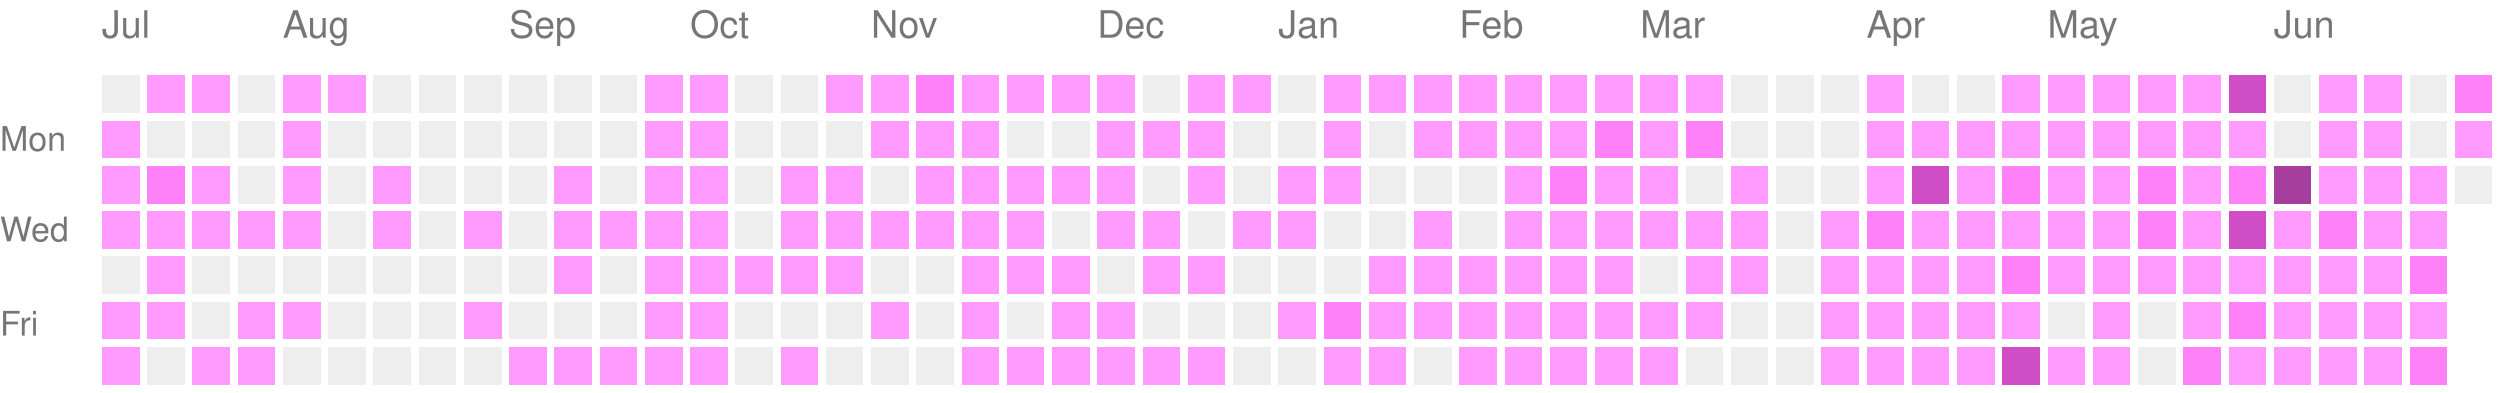
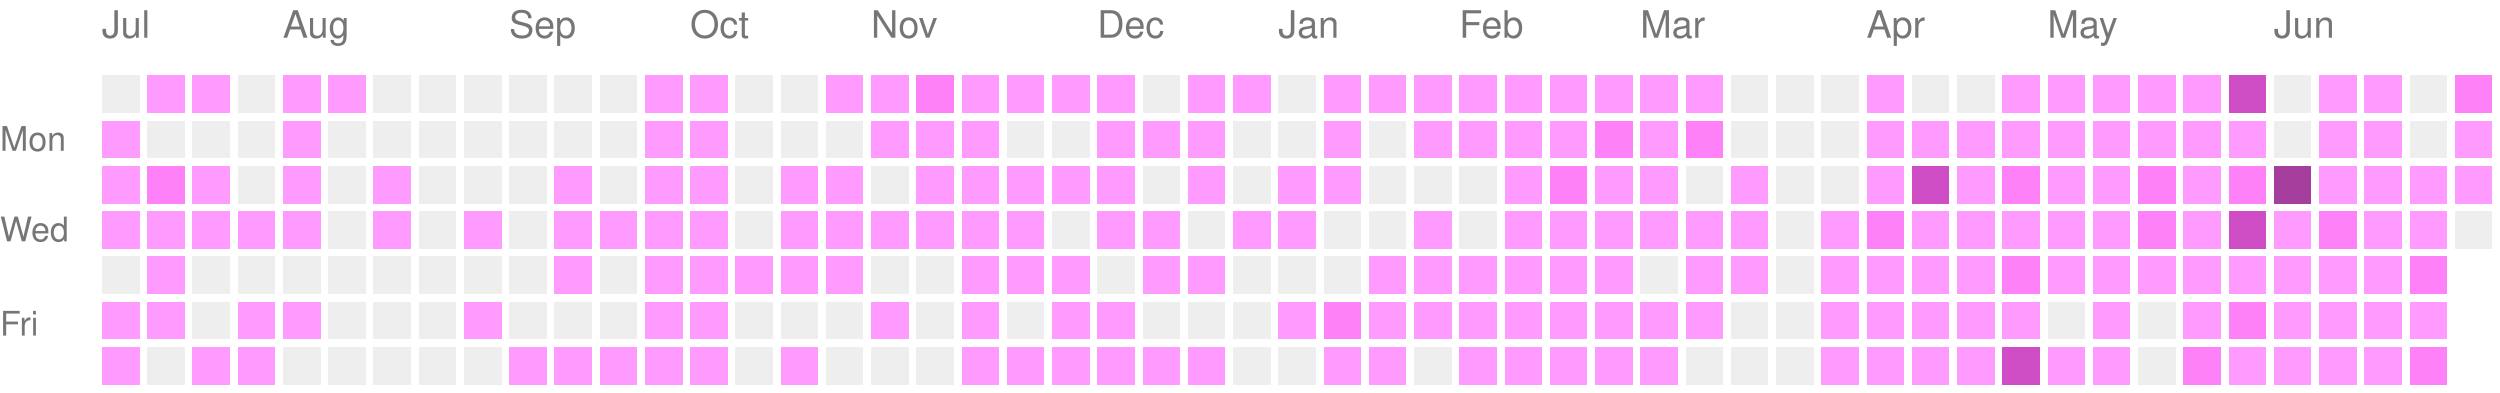
<svg xmlns="http://www.w3.org/2000/svg" version="1.1" width="663" height="104">
  <rect style="fill:#EEEEEE;shape-rendering:crispedges;" data-score="0" data-date="2025-07-06" x="27" y="20" width="10" height="10" />
  <rect style="fill:#ff9bff;shape-rendering:crispedges;" data-score="1" data-date="2025-07-13" x="39" y="20" width="10" height="10" />
  <rect style="fill:#ff9bff;shape-rendering:crispedges;" data-score="1" data-date="2025-07-20" x="51" y="20" width="10" height="10" />
  <rect style="fill:#EEEEEE;shape-rendering:crispedges;" data-score="0" data-date="2025-07-27" x="63" y="20" width="10" height="10" />
  <rect style="fill:#ff9bff;shape-rendering:crispedges;" data-score="1" data-date="2025-08-03" x="75" y="20" width="10" height="10" />
  <rect style="fill:#ff9bff;shape-rendering:crispedges;" data-score="1" data-date="2025-08-10" x="87" y="20" width="10" height="10" />
  <rect style="fill:#EEEEEE;shape-rendering:crispedges;" data-score="0" data-date="2025-08-17" x="99" y="20" width="10" height="10" />
  <rect style="fill:#EEEEEE;shape-rendering:crispedges;" data-score="0" data-date="2025-08-24" x="111" y="20" width="10" height="10" />
  <rect style="fill:#EEEEEE;shape-rendering:crispedges;" data-score="0" data-date="2025-08-31" x="123" y="20" width="10" height="10" />
  <rect style="fill:#EEEEEE;shape-rendering:crispedges;" data-score="0" data-date="2025-09-07" x="135" y="20" width="10" height="10" />
  <rect style="fill:#EEEEEE;shape-rendering:crispedges;" data-score="0" data-date="2025-09-14" x="147" y="20" width="10" height="10" />
  <rect style="fill:#EEEEEE;shape-rendering:crispedges;" data-score="0" data-date="2025-09-21" x="159" y="20" width="10" height="10" />
  <rect style="fill:#ff9bff;shape-rendering:crispedges;" data-score="1" data-date="2025-09-28" x="171" y="20" width="10" height="10" />
  <rect style="fill:#ff9bff;shape-rendering:crispedges;" data-score="1" data-date="2025-10-05" x="183" y="20" width="10" height="10" />
  <rect style="fill:#EEEEEE;shape-rendering:crispedges;" data-score="0" data-date="2025-10-12" x="195" y="20" width="10" height="10" />
  <rect style="fill:#EEEEEE;shape-rendering:crispedges;" data-score="0" data-date="2025-10-19" x="207" y="20" width="10" height="10" />
  <rect style="fill:#ff9bff;shape-rendering:crispedges;" data-score="1" data-date="2025-10-26" x="219" y="20" width="10" height="10" />
  <rect style="fill:#ff9bff;shape-rendering:crispedges;" data-score="1" data-date="2025-11-02" x="231" y="20" width="10" height="10" />
  <rect style="fill:#ff81f8;shape-rendering:crispedges;" data-score="2" data-date="2025-11-09" x="243" y="20" width="10" height="10" />
  <rect style="fill:#ff9bff;shape-rendering:crispedges;" data-score="1" data-date="2025-11-16" x="255" y="20" width="10" height="10" />
  <rect style="fill:#ff9bff;shape-rendering:crispedges;" data-score="1" data-date="2025-11-23" x="267" y="20" width="10" height="10" />
  <rect style="fill:#ff9bff;shape-rendering:crispedges;" data-score="1" data-date="2025-11-30" x="279" y="20" width="10" height="10" />
  <rect style="fill:#ff9bff;shape-rendering:crispedges;" data-score="1" data-date="2025-12-07" x="291" y="20" width="10" height="10" />
  <rect style="fill:#EEEEEE;shape-rendering:crispedges;" data-score="0" data-date="2025-12-14" x="303" y="20" width="10" height="10" />
  <rect style="fill:#ff9bff;shape-rendering:crispedges;" data-score="1" data-date="2025-12-21" x="315" y="20" width="10" height="10" />
  <rect style="fill:#ff9bff;shape-rendering:crispedges;" data-score="1" data-date="2025-12-28" x="327" y="20" width="10" height="10" />
  <rect style="fill:#EEEEEE;shape-rendering:crispedges;" data-score="0" data-date="2026-01-04" x="339" y="20" width="10" height="10" />
  <rect style="fill:#ff9bff;shape-rendering:crispedges;" data-score="1" data-date="2026-01-11" x="351" y="20" width="10" height="10" />
  <rect style="fill:#ff9bff;shape-rendering:crispedges;" data-score="1" data-date="2026-01-18" x="363" y="20" width="10" height="10" />
  <rect style="fill:#ff9bff;shape-rendering:crispedges;" data-score="1" data-date="2026-01-25" x="375" y="20" width="10" height="10" />
  <rect style="fill:#ff9bff;shape-rendering:crispedges;" data-score="1" data-date="2026-02-01" x="387" y="20" width="10" height="10" />
  <rect style="fill:#ff9bff;shape-rendering:crispedges;" data-score="1" data-date="2026-02-08" x="399" y="20" width="10" height="10" />
  <rect style="fill:#ff9bff;shape-rendering:crispedges;" data-score="1" data-date="2026-02-15" x="411" y="20" width="10" height="10" />
  <rect style="fill:#ff9bff;shape-rendering:crispedges;" data-score="1" data-date="2026-02-22" x="423" y="20" width="10" height="10" />
  <rect style="fill:#ff9bff;shape-rendering:crispedges;" data-score="1" data-date="2026-03-01" x="435" y="20" width="10" height="10" />
  <rect style="fill:#ff9bff;shape-rendering:crispedges;" data-score="1" data-date="2026-03-08" x="447" y="20" width="10" height="10" />
  <rect style="fill:#EEEEEE;shape-rendering:crispedges;" data-score="0" data-date="2026-03-15" x="459" y="20" width="10" height="10" />
  <rect style="fill:#EEEEEE;shape-rendering:crispedges;" data-score="0" data-date="2026-03-22" x="471" y="20" width="10" height="10" />
  <rect style="fill:#EEEEEE;shape-rendering:crispedges;" data-score="0" data-date="2026-03-29" x="483" y="20" width="10" height="10" />
  <rect style="fill:#ff9bff;shape-rendering:crispedges;" data-score="1" data-date="2026-04-05" x="495" y="20" width="10" height="10" />
  <rect style="fill:#EEEEEE;shape-rendering:crispedges;" data-score="0" data-date="2026-04-12" x="507" y="20" width="10" height="10" />
  <rect style="fill:#EEEEEE;shape-rendering:crispedges;" data-score="0" data-date="2026-04-19" x="519" y="20" width="10" height="10" />
  <rect style="fill:#ff9bff;shape-rendering:crispedges;" data-score="1" data-date="2026-04-26" x="531" y="20" width="10" height="10" />
  <rect style="fill:#ff9bff;shape-rendering:crispedges;" data-score="1" data-date="2026-05-03" x="543" y="20" width="10" height="10" />
  <rect style="fill:#ff9bff;shape-rendering:crispedges;" data-score="1" data-date="2026-05-10" x="555" y="20" width="10" height="10" />
  <rect style="fill:#ff9bff;shape-rendering:crispedges;" data-score="1" data-date="2026-05-17" x="567" y="20" width="10" height="10" />
  <rect style="fill:#ff9bff;shape-rendering:crispedges;" data-score="1" data-date="2026-05-24" x="579" y="20" width="10" height="10" />
  <rect style="fill:#d04ec5;shape-rendering:crispedges;" data-score="3" data-date="2026-05-31" x="591" y="20" width="10" height="10" />
  <rect style="fill:#EEEEEE;shape-rendering:crispedges;" data-score="0" data-date="2026-06-07" x="603" y="20" width="10" height="10" />
  <rect style="fill:#ff9bff;shape-rendering:crispedges;" data-score="1" data-date="2026-06-14" x="615" y="20" width="10" height="10" />
  <rect style="fill:#ff9bff;shape-rendering:crispedges;" data-score="1" data-date="2026-06-21" x="627" y="20" width="10" height="10" />
  <rect style="fill:#EEEEEE;shape-rendering:crispedges;" data-score="0" data-date="2026-06-28" x="639" y="20" width="10" height="10" />
  <rect style="fill:#ff81f8;shape-rendering:crispedges;" data-score="2" data-date="2026-07-05" x="651" y="20" width="10" height="10" />
  <rect style="fill:#ff9bff;shape-rendering:crispedges;" data-score="1" data-date="2025-07-07" x="27" y="32" width="10" height="10" />
  <rect style="fill:#EEEEEE;shape-rendering:crispedges;" data-score="0" data-date="2025-07-14" x="39" y="32" width="10" height="10" />
  <rect style="fill:#EEEEEE;shape-rendering:crispedges;" data-score="0" data-date="2025-07-21" x="51" y="32" width="10" height="10" />
  <rect style="fill:#EEEEEE;shape-rendering:crispedges;" data-score="0" data-date="2025-07-28" x="63" y="32" width="10" height="10" />
  <rect style="fill:#ff9bff;shape-rendering:crispedges;" data-score="1" data-date="2025-08-04" x="75" y="32" width="10" height="10" />
  <rect style="fill:#EEEEEE;shape-rendering:crispedges;" data-score="0" data-date="2025-08-11" x="87" y="32" width="10" height="10" />
  <rect style="fill:#EEEEEE;shape-rendering:crispedges;" data-score="0" data-date="2025-08-18" x="99" y="32" width="10" height="10" />
  <rect style="fill:#EEEEEE;shape-rendering:crispedges;" data-score="0" data-date="2025-08-25" x="111" y="32" width="10" height="10" />
  <rect style="fill:#EEEEEE;shape-rendering:crispedges;" data-score="0" data-date="2025-09-01" x="123" y="32" width="10" height="10" />
  <rect style="fill:#EEEEEE;shape-rendering:crispedges;" data-score="0" data-date="2025-09-08" x="135" y="32" width="10" height="10" />
  <rect style="fill:#EEEEEE;shape-rendering:crispedges;" data-score="0" data-date="2025-09-15" x="147" y="32" width="10" height="10" />
  <rect style="fill:#EEEEEE;shape-rendering:crispedges;" data-score="0" data-date="2025-09-22" x="159" y="32" width="10" height="10" />
  <rect style="fill:#ff9bff;shape-rendering:crispedges;" data-score="1" data-date="2025-09-29" x="171" y="32" width="10" height="10" />
  <rect style="fill:#ff9bff;shape-rendering:crispedges;" data-score="1" data-date="2025-10-06" x="183" y="32" width="10" height="10" />
  <rect style="fill:#EEEEEE;shape-rendering:crispedges;" data-score="0" data-date="2025-10-13" x="195" y="32" width="10" height="10" />
  <rect style="fill:#EEEEEE;shape-rendering:crispedges;" data-score="0" data-date="2025-10-20" x="207" y="32" width="10" height="10" />
  <rect style="fill:#EEEEEE;shape-rendering:crispedges;" data-score="0" data-date="2025-10-27" x="219" y="32" width="10" height="10" />
  <rect style="fill:#ff9bff;shape-rendering:crispedges;" data-score="1" data-date="2025-11-03" x="231" y="32" width="10" height="10" />
  <rect style="fill:#ff9bff;shape-rendering:crispedges;" data-score="1" data-date="2025-11-10" x="243" y="32" width="10" height="10" />
  <rect style="fill:#ff9bff;shape-rendering:crispedges;" data-score="1" data-date="2025-11-17" x="255" y="32" width="10" height="10" />
  <rect style="fill:#EEEEEE;shape-rendering:crispedges;" data-score="0" data-date="2025-11-24" x="267" y="32" width="10" height="10" />
  <rect style="fill:#EEEEEE;shape-rendering:crispedges;" data-score="0" data-date="2025-12-01" x="279" y="32" width="10" height="10" />
  <rect style="fill:#ff9bff;shape-rendering:crispedges;" data-score="1" data-date="2025-12-08" x="291" y="32" width="10" height="10" />
  <rect style="fill:#ff9bff;shape-rendering:crispedges;" data-score="1" data-date="2025-12-15" x="303" y="32" width="10" height="10" />
  <rect style="fill:#ff9bff;shape-rendering:crispedges;" data-score="1" data-date="2025-12-22" x="315" y="32" width="10" height="10" />
  <rect style="fill:#EEEEEE;shape-rendering:crispedges;" data-score="0" data-date="2025-12-29" x="327" y="32" width="10" height="10" />
  <rect style="fill:#EEEEEE;shape-rendering:crispedges;" data-score="0" data-date="2026-01-05" x="339" y="32" width="10" height="10" />
  <rect style="fill:#ff9bff;shape-rendering:crispedges;" data-score="1" data-date="2026-01-12" x="351" y="32" width="10" height="10" />
  <rect style="fill:#EEEEEE;shape-rendering:crispedges;" data-score="0" data-date="2026-01-19" x="363" y="32" width="10" height="10" />
  <rect style="fill:#ff9bff;shape-rendering:crispedges;" data-score="1" data-date="2026-01-26" x="375" y="32" width="10" height="10" />
  <rect style="fill:#ff9bff;shape-rendering:crispedges;" data-score="1" data-date="2026-02-02" x="387" y="32" width="10" height="10" />
  <rect style="fill:#ff9bff;shape-rendering:crispedges;" data-score="1" data-date="2026-02-09" x="399" y="32" width="10" height="10" />
  <rect style="fill:#ff9bff;shape-rendering:crispedges;" data-score="1" data-date="2026-02-16" x="411" y="32" width="10" height="10" />
  <rect style="fill:#ff81f8;shape-rendering:crispedges;" data-score="2" data-date="2026-02-23" x="423" y="32" width="10" height="10" />
  <rect style="fill:#ff9bff;shape-rendering:crispedges;" data-score="1" data-date="2026-03-02" x="435" y="32" width="10" height="10" />
  <rect style="fill:#ff81f8;shape-rendering:crispedges;" data-score="2" data-date="2026-03-09" x="447" y="32" width="10" height="10" />
  <rect style="fill:#EEEEEE;shape-rendering:crispedges;" data-score="0" data-date="2026-03-16" x="459" y="32" width="10" height="10" />
  <rect style="fill:#EEEEEE;shape-rendering:crispedges;" data-score="0" data-date="2026-03-23" x="471" y="32" width="10" height="10" />
  <rect style="fill:#EEEEEE;shape-rendering:crispedges;" data-score="0" data-date="2026-03-30" x="483" y="32" width="10" height="10" />
  <rect style="fill:#ff9bff;shape-rendering:crispedges;" data-score="1" data-date="2026-04-06" x="495" y="32" width="10" height="10" />
  <rect style="fill:#ff9bff;shape-rendering:crispedges;" data-score="1" data-date="2026-04-13" x="507" y="32" width="10" height="10" />
  <rect style="fill:#ff9bff;shape-rendering:crispedges;" data-score="1" data-date="2026-04-20" x="519" y="32" width="10" height="10" />
  <rect style="fill:#ff9bff;shape-rendering:crispedges;" data-score="1" data-date="2026-04-27" x="531" y="32" width="10" height="10" />
  <rect style="fill:#ff9bff;shape-rendering:crispedges;" data-score="1" data-date="2026-05-04" x="543" y="32" width="10" height="10" />
  <rect style="fill:#ff9bff;shape-rendering:crispedges;" data-score="1" data-date="2026-05-11" x="555" y="32" width="10" height="10" />
  <rect style="fill:#ff9bff;shape-rendering:crispedges;" data-score="1" data-date="2026-05-18" x="567" y="32" width="10" height="10" />
  <rect style="fill:#ff9bff;shape-rendering:crispedges;" data-score="1" data-date="2026-05-25" x="579" y="32" width="10" height="10" />
  <rect style="fill:#ff9bff;shape-rendering:crispedges;" data-score="1" data-date="2026-06-01" x="591" y="32" width="10" height="10" />
  <rect style="fill:#EEEEEE;shape-rendering:crispedges;" data-score="0" data-date="2026-06-08" x="603" y="32" width="10" height="10" />
  <rect style="fill:#ff9bff;shape-rendering:crispedges;" data-score="1" data-date="2026-06-15" x="615" y="32" width="10" height="10" />
  <rect style="fill:#ff9bff;shape-rendering:crispedges;" data-score="1" data-date="2026-06-22" x="627" y="32" width="10" height="10" />
  <rect style="fill:#EEEEEE;shape-rendering:crispedges;" data-score="0" data-date="2026-06-29" x="639" y="32" width="10" height="10" />
  <rect style="fill:#ff9bff;shape-rendering:crispedges;" data-score="1" data-date="2026-07-06" x="651" y="32" width="10" height="10" />
  <rect style="fill:#ff9bff;shape-rendering:crispedges;" data-score="1" data-date="2025-07-08" x="27" y="44" width="10" height="10" />
  <rect style="fill:#ff81f8;shape-rendering:crispedges;" data-score="2" data-date="2025-07-15" x="39" y="44" width="10" height="10" />
  <rect style="fill:#ff9bff;shape-rendering:crispedges;" data-score="1" data-date="2025-07-22" x="51" y="44" width="10" height="10" />
  <rect style="fill:#EEEEEE;shape-rendering:crispedges;" data-score="0" data-date="2025-07-29" x="63" y="44" width="10" height="10" />
  <rect style="fill:#ff9bff;shape-rendering:crispedges;" data-score="1" data-date="2025-08-05" x="75" y="44" width="10" height="10" />
  <rect style="fill:#EEEEEE;shape-rendering:crispedges;" data-score="0" data-date="2025-08-12" x="87" y="44" width="10" height="10" />
  <rect style="fill:#ff9bff;shape-rendering:crispedges;" data-score="1" data-date="2025-08-19" x="99" y="44" width="10" height="10" />
  <rect style="fill:#EEEEEE;shape-rendering:crispedges;" data-score="0" data-date="2025-08-26" x="111" y="44" width="10" height="10" />
  <rect style="fill:#EEEEEE;shape-rendering:crispedges;" data-score="0" data-date="2025-09-02" x="123" y="44" width="10" height="10" />
  <rect style="fill:#EEEEEE;shape-rendering:crispedges;" data-score="0" data-date="2025-09-09" x="135" y="44" width="10" height="10" />
  <rect style="fill:#ff9bff;shape-rendering:crispedges;" data-score="1" data-date="2025-09-16" x="147" y="44" width="10" height="10" />
  <rect style="fill:#EEEEEE;shape-rendering:crispedges;" data-score="0" data-date="2025-09-23" x="159" y="44" width="10" height="10" />
  <rect style="fill:#ff9bff;shape-rendering:crispedges;" data-score="1" data-date="2025-09-30" x="171" y="44" width="10" height="10" />
  <rect style="fill:#ff9bff;shape-rendering:crispedges;" data-score="1" data-date="2025-10-07" x="183" y="44" width="10" height="10" />
  <rect style="fill:#EEEEEE;shape-rendering:crispedges;" data-score="0" data-date="2025-10-14" x="195" y="44" width="10" height="10" />
  <rect style="fill:#ff9bff;shape-rendering:crispedges;" data-score="1" data-date="2025-10-21" x="207" y="44" width="10" height="10" />
  <rect style="fill:#ff9bff;shape-rendering:crispedges;" data-score="1" data-date="2025-10-28" x="219" y="44" width="10" height="10" />
  <rect style="fill:#EEEEEE;shape-rendering:crispedges;" data-score="0" data-date="2025-11-04" x="231" y="44" width="10" height="10" />
  <rect style="fill:#ff9bff;shape-rendering:crispedges;" data-score="1" data-date="2025-11-11" x="243" y="44" width="10" height="10" />
  <rect style="fill:#ff9bff;shape-rendering:crispedges;" data-score="1" data-date="2025-11-18" x="255" y="44" width="10" height="10" />
  <rect style="fill:#ff9bff;shape-rendering:crispedges;" data-score="1" data-date="2025-11-25" x="267" y="44" width="10" height="10" />
  <rect style="fill:#ff9bff;shape-rendering:crispedges;" data-score="1" data-date="2025-12-02" x="279" y="44" width="10" height="10" />
  <rect style="fill:#ff9bff;shape-rendering:crispedges;" data-score="1" data-date="2025-12-09" x="291" y="44" width="10" height="10" />
  <rect style="fill:#EEEEEE;shape-rendering:crispedges;" data-score="0" data-date="2025-12-16" x="303" y="44" width="10" height="10" />
  <rect style="fill:#ff9bff;shape-rendering:crispedges;" data-score="1" data-date="2025-12-23" x="315" y="44" width="10" height="10" />
  <rect style="fill:#EEEEEE;shape-rendering:crispedges;" data-score="0" data-date="2025-12-30" x="327" y="44" width="10" height="10" />
  <rect style="fill:#ff9bff;shape-rendering:crispedges;" data-score="1" data-date="2026-01-06" x="339" y="44" width="10" height="10" />
  <rect style="fill:#ff9bff;shape-rendering:crispedges;" data-score="1" data-date="2026-01-13" x="351" y="44" width="10" height="10" />
  <rect style="fill:#EEEEEE;shape-rendering:crispedges;" data-score="0" data-date="2026-01-20" x="363" y="44" width="10" height="10" />
  <rect style="fill:#EEEEEE;shape-rendering:crispedges;" data-score="0" data-date="2026-01-27" x="375" y="44" width="10" height="10" />
  <rect style="fill:#EEEEEE;shape-rendering:crispedges;" data-score="0" data-date="2026-02-03" x="387" y="44" width="10" height="10" />
  <rect style="fill:#ff9bff;shape-rendering:crispedges;" data-score="1" data-date="2026-02-10" x="399" y="44" width="10" height="10" />
  <rect style="fill:#ff81f8;shape-rendering:crispedges;" data-score="2" data-date="2026-02-17" x="411" y="44" width="10" height="10" />
  <rect style="fill:#ff9bff;shape-rendering:crispedges;" data-score="1" data-date="2026-02-24" x="423" y="44" width="10" height="10" />
  <rect style="fill:#ff9bff;shape-rendering:crispedges;" data-score="1" data-date="2026-03-03" x="435" y="44" width="10" height="10" />
  <rect style="fill:#EEEEEE;shape-rendering:crispedges;" data-score="0" data-date="2026-03-10" x="447" y="44" width="10" height="10" />
  <rect style="fill:#ff9bff;shape-rendering:crispedges;" data-score="1" data-date="2026-03-17" x="459" y="44" width="10" height="10" />
  <rect style="fill:#EEEEEE;shape-rendering:crispedges;" data-score="0" data-date="2026-03-24" x="471" y="44" width="10" height="10" />
  <rect style="fill:#EEEEEE;shape-rendering:crispedges;" data-score="0" data-date="2026-03-31" x="483" y="44" width="10" height="10" />
  <rect style="fill:#ff9bff;shape-rendering:crispedges;" data-score="1" data-date="2026-04-07" x="495" y="44" width="10" height="10" />
  <rect style="fill:#d04ec5;shape-rendering:crispedges;" data-score="3" data-date="2026-04-14" x="507" y="44" width="10" height="10" />
  <rect style="fill:#ff9bff;shape-rendering:crispedges;" data-score="1" data-date="2026-04-21" x="519" y="44" width="10" height="10" />
  <rect style="fill:#ff81f8;shape-rendering:crispedges;" data-score="2" data-date="2026-04-28" x="531" y="44" width="10" height="10" />
  <rect style="fill:#ff9bff;shape-rendering:crispedges;" data-score="1" data-date="2026-05-05" x="543" y="44" width="10" height="10" />
  <rect style="fill:#ff9bff;shape-rendering:crispedges;" data-score="1" data-date="2026-05-12" x="555" y="44" width="10" height="10" />
  <rect style="fill:#ff81f8;shape-rendering:crispedges;" data-score="2" data-date="2026-05-19" x="567" y="44" width="10" height="10" />
  <rect style="fill:#ff9bff;shape-rendering:crispedges;" data-score="1" data-date="2026-05-26" x="579" y="44" width="10" height="10" />
  <rect style="fill:#ff81f8;shape-rendering:crispedges;" data-score="2" data-date="2026-06-02" x="591" y="44" width="10" height="10" />
  <rect style="fill:#a63e9e;shape-rendering:crispedges;" data-score="4" data-date="2026-06-09" x="603" y="44" width="10" height="10" />
  <rect style="fill:#ff9bff;shape-rendering:crispedges;" data-score="1" data-date="2026-06-16" x="615" y="44" width="10" height="10" />
  <rect style="fill:#ff9bff;shape-rendering:crispedges;" data-score="1" data-date="2026-06-23" x="627" y="44" width="10" height="10" />
  <rect style="fill:#ff9bff;shape-rendering:crispedges;" data-score="1" data-date="2026-06-30" x="639" y="44" width="10" height="10" />
-   <rect style="fill:#EEEEEE;shape-rendering:crispedges;" data-score="0" data-date="2026-07-07" x="651" y="44" width="10" height="10" />
+   <rect style="fill:#ff9bff;shape-rendering:crispedges;" data-score="1" data-date="2026-07-07" x="651" y="44" width="10" height="10" />
  <rect style="fill:#ff9bff;shape-rendering:crispedges;" data-score="1" data-date="2025-07-09" x="27" y="56" width="10" height="10" />
  <rect style="fill:#ff9bff;shape-rendering:crispedges;" data-score="1" data-date="2025-07-16" x="39" y="56" width="10" height="10" />
  <rect style="fill:#ff9bff;shape-rendering:crispedges;" data-score="1" data-date="2025-07-23" x="51" y="56" width="10" height="10" />
  <rect style="fill:#ff9bff;shape-rendering:crispedges;" data-score="1" data-date="2025-07-30" x="63" y="56" width="10" height="10" />
  <rect style="fill:#ff9bff;shape-rendering:crispedges;" data-score="1" data-date="2025-08-06" x="75" y="56" width="10" height="10" />
  <rect style="fill:#EEEEEE;shape-rendering:crispedges;" data-score="0" data-date="2025-08-13" x="87" y="56" width="10" height="10" />
  <rect style="fill:#ff9bff;shape-rendering:crispedges;" data-score="1" data-date="2025-08-20" x="99" y="56" width="10" height="10" />
  <rect style="fill:#EEEEEE;shape-rendering:crispedges;" data-score="0" data-date="2025-08-27" x="111" y="56" width="10" height="10" />
  <rect style="fill:#ff9bff;shape-rendering:crispedges;" data-score="1" data-date="2025-09-03" x="123" y="56" width="10" height="10" />
  <rect style="fill:#EEEEEE;shape-rendering:crispedges;" data-score="0" data-date="2025-09-10" x="135" y="56" width="10" height="10" />
  <rect style="fill:#ff9bff;shape-rendering:crispedges;" data-score="1" data-date="2025-09-17" x="147" y="56" width="10" height="10" />
  <rect style="fill:#ff9bff;shape-rendering:crispedges;" data-score="1" data-date="2025-09-24" x="159" y="56" width="10" height="10" />
  <rect style="fill:#ff9bff;shape-rendering:crispedges;" data-score="1" data-date="2025-10-01" x="171" y="56" width="10" height="10" />
  <rect style="fill:#ff9bff;shape-rendering:crispedges;" data-score="1" data-date="2025-10-08" x="183" y="56" width="10" height="10" />
  <rect style="fill:#EEEEEE;shape-rendering:crispedges;" data-score="0" data-date="2025-10-15" x="195" y="56" width="10" height="10" />
  <rect style="fill:#ff9bff;shape-rendering:crispedges;" data-score="1" data-date="2025-10-22" x="207" y="56" width="10" height="10" />
  <rect style="fill:#ff9bff;shape-rendering:crispedges;" data-score="1" data-date="2025-10-29" x="219" y="56" width="10" height="10" />
  <rect style="fill:#ff9bff;shape-rendering:crispedges;" data-score="1" data-date="2025-11-05" x="231" y="56" width="10" height="10" />
  <rect style="fill:#ff9bff;shape-rendering:crispedges;" data-score="1" data-date="2025-11-12" x="243" y="56" width="10" height="10" />
  <rect style="fill:#ff9bff;shape-rendering:crispedges;" data-score="1" data-date="2025-11-19" x="255" y="56" width="10" height="10" />
  <rect style="fill:#ff9bff;shape-rendering:crispedges;" data-score="1" data-date="2025-11-26" x="267" y="56" width="10" height="10" />
  <rect style="fill:#EEEEEE;shape-rendering:crispedges;" data-score="0" data-date="2025-12-03" x="279" y="56" width="10" height="10" />
  <rect style="fill:#ff9bff;shape-rendering:crispedges;" data-score="1" data-date="2025-12-10" x="291" y="56" width="10" height="10" />
  <rect style="fill:#ff9bff;shape-rendering:crispedges;" data-score="1" data-date="2025-12-17" x="303" y="56" width="10" height="10" />
  <rect style="fill:#EEEEEE;shape-rendering:crispedges;" data-score="0" data-date="2025-12-24" x="315" y="56" width="10" height="10" />
  <rect style="fill:#ff9bff;shape-rendering:crispedges;" data-score="1" data-date="2025-12-31" x="327" y="56" width="10" height="10" />
  <rect style="fill:#ff9bff;shape-rendering:crispedges;" data-score="1" data-date="2026-01-07" x="339" y="56" width="10" height="10" />
  <rect style="fill:#EEEEEE;shape-rendering:crispedges;" data-score="0" data-date="2026-01-14" x="351" y="56" width="10" height="10" />
  <rect style="fill:#EEEEEE;shape-rendering:crispedges;" data-score="0" data-date="2026-01-21" x="363" y="56" width="10" height="10" />
  <rect style="fill:#ff9bff;shape-rendering:crispedges;" data-score="1" data-date="2026-01-28" x="375" y="56" width="10" height="10" />
  <rect style="fill:#EEEEEE;shape-rendering:crispedges;" data-score="0" data-date="2026-02-04" x="387" y="56" width="10" height="10" />
  <rect style="fill:#ff9bff;shape-rendering:crispedges;" data-score="1" data-date="2026-02-11" x="399" y="56" width="10" height="10" />
  <rect style="fill:#ff9bff;shape-rendering:crispedges;" data-score="1" data-date="2026-02-18" x="411" y="56" width="10" height="10" />
  <rect style="fill:#ff9bff;shape-rendering:crispedges;" data-score="1" data-date="2026-02-25" x="423" y="56" width="10" height="10" />
  <rect style="fill:#ff9bff;shape-rendering:crispedges;" data-score="1" data-date="2026-03-04" x="435" y="56" width="10" height="10" />
  <rect style="fill:#ff9bff;shape-rendering:crispedges;" data-score="1" data-date="2026-03-11" x="447" y="56" width="10" height="10" />
  <rect style="fill:#ff9bff;shape-rendering:crispedges;" data-score="1" data-date="2026-03-18" x="459" y="56" width="10" height="10" />
  <rect style="fill:#EEEEEE;shape-rendering:crispedges;" data-score="0" data-date="2026-03-25" x="471" y="56" width="10" height="10" />
  <rect style="fill:#ff9bff;shape-rendering:crispedges;" data-score="1" data-date="2026-04-01" x="483" y="56" width="10" height="10" />
  <rect style="fill:#ff81f8;shape-rendering:crispedges;" data-score="2" data-date="2026-04-08" x="495" y="56" width="10" height="10" />
  <rect style="fill:#ff9bff;shape-rendering:crispedges;" data-score="1" data-date="2026-04-15" x="507" y="56" width="10" height="10" />
  <rect style="fill:#ff9bff;shape-rendering:crispedges;" data-score="1" data-date="2026-04-22" x="519" y="56" width="10" height="10" />
  <rect style="fill:#ff9bff;shape-rendering:crispedges;" data-score="1" data-date="2026-04-29" x="531" y="56" width="10" height="10" />
  <rect style="fill:#ff9bff;shape-rendering:crispedges;" data-score="1" data-date="2026-05-06" x="543" y="56" width="10" height="10" />
  <rect style="fill:#ff9bff;shape-rendering:crispedges;" data-score="1" data-date="2026-05-13" x="555" y="56" width="10" height="10" />
  <rect style="fill:#ff81f8;shape-rendering:crispedges;" data-score="2" data-date="2026-05-20" x="567" y="56" width="10" height="10" />
  <rect style="fill:#ff9bff;shape-rendering:crispedges;" data-score="1" data-date="2026-05-27" x="579" y="56" width="10" height="10" />
  <rect style="fill:#d04ec5;shape-rendering:crispedges;" data-score="3" data-date="2026-06-03" x="591" y="56" width="10" height="10" />
  <rect style="fill:#ff9bff;shape-rendering:crispedges;" data-score="1" data-date="2026-06-10" x="603" y="56" width="10" height="10" />
  <rect style="fill:#ff81f8;shape-rendering:crispedges;" data-score="2" data-date="2026-06-17" x="615" y="56" width="10" height="10" />
  <rect style="fill:#ff9bff;shape-rendering:crispedges;" data-score="1" data-date="2026-06-24" x="627" y="56" width="10" height="10" />
  <rect style="fill:#ff9bff;shape-rendering:crispedges;" data-score="1" data-date="2026-07-01" x="639" y="56" width="10" height="10" />
+   <rect style="fill:#EEEEEE;shape-rendering:crispedges;" data-score="0" data-date="2026-07-08" x="651" y="56" width="10" height="10" />
  <rect style="fill:#EEEEEE;shape-rendering:crispedges;" data-score="0" data-date="2025-07-10" x="27" y="68" width="10" height="10" />
  <rect style="fill:#ff9bff;shape-rendering:crispedges;" data-score="1" data-date="2025-07-17" x="39" y="68" width="10" height="10" />
  <rect style="fill:#EEEEEE;shape-rendering:crispedges;" data-score="0" data-date="2025-07-24" x="51" y="68" width="10" height="10" />
  <rect style="fill:#EEEEEE;shape-rendering:crispedges;" data-score="0" data-date="2025-07-31" x="63" y="68" width="10" height="10" />
  <rect style="fill:#EEEEEE;shape-rendering:crispedges;" data-score="0" data-date="2025-08-07" x="75" y="68" width="10" height="10" />
  <rect style="fill:#EEEEEE;shape-rendering:crispedges;" data-score="0" data-date="2025-08-14" x="87" y="68" width="10" height="10" />
  <rect style="fill:#EEEEEE;shape-rendering:crispedges;" data-score="0" data-date="2025-08-21" x="99" y="68" width="10" height="10" />
  <rect style="fill:#EEEEEE;shape-rendering:crispedges;" data-score="0" data-date="2025-08-28" x="111" y="68" width="10" height="10" />
  <rect style="fill:#EEEEEE;shape-rendering:crispedges;" data-score="0" data-date="2025-09-04" x="123" y="68" width="10" height="10" />
  <rect style="fill:#EEEEEE;shape-rendering:crispedges;" data-score="0" data-date="2025-09-11" x="135" y="68" width="10" height="10" />
  <rect style="fill:#ff9bff;shape-rendering:crispedges;" data-score="1" data-date="2025-09-18" x="147" y="68" width="10" height="10" />
  <rect style="fill:#EEEEEE;shape-rendering:crispedges;" data-score="0" data-date="2025-09-25" x="159" y="68" width="10" height="10" />
  <rect style="fill:#ff9bff;shape-rendering:crispedges;" data-score="1" data-date="2025-10-02" x="171" y="68" width="10" height="10" />
  <rect style="fill:#ff9bff;shape-rendering:crispedges;" data-score="1" data-date="2025-10-09" x="183" y="68" width="10" height="10" />
  <rect style="fill:#ff9bff;shape-rendering:crispedges;" data-score="1" data-date="2025-10-16" x="195" y="68" width="10" height="10" />
  <rect style="fill:#ff9bff;shape-rendering:crispedges;" data-score="1" data-date="2025-10-23" x="207" y="68" width="10" height="10" />
  <rect style="fill:#ff9bff;shape-rendering:crispedges;" data-score="1" data-date="2025-10-30" x="219" y="68" width="10" height="10" />
  <rect style="fill:#EEEEEE;shape-rendering:crispedges;" data-score="0" data-date="2025-11-06" x="231" y="68" width="10" height="10" />
  <rect style="fill:#EEEEEE;shape-rendering:crispedges;" data-score="0" data-date="2025-11-13" x="243" y="68" width="10" height="10" />
  <rect style="fill:#ff9bff;shape-rendering:crispedges;" data-score="1" data-date="2025-11-20" x="255" y="68" width="10" height="10" />
  <rect style="fill:#ff9bff;shape-rendering:crispedges;" data-score="1" data-date="2025-11-27" x="267" y="68" width="10" height="10" />
  <rect style="fill:#ff9bff;shape-rendering:crispedges;" data-score="1" data-date="2025-12-04" x="279" y="68" width="10" height="10" />
  <rect style="fill:#EEEEEE;shape-rendering:crispedges;" data-score="0" data-date="2025-12-11" x="291" y="68" width="10" height="10" />
  <rect style="fill:#ff9bff;shape-rendering:crispedges;" data-score="1" data-date="2025-12-18" x="303" y="68" width="10" height="10" />
  <rect style="fill:#ff9bff;shape-rendering:crispedges;" data-score="1" data-date="2025-12-25" x="315" y="68" width="10" height="10" />
  <rect style="fill:#EEEEEE;shape-rendering:crispedges;" data-score="0" data-date="2026-01-01" x="327" y="68" width="10" height="10" />
  <rect style="fill:#EEEEEE;shape-rendering:crispedges;" data-score="0" data-date="2026-01-08" x="339" y="68" width="10" height="10" />
  <rect style="fill:#EEEEEE;shape-rendering:crispedges;" data-score="0" data-date="2026-01-15" x="351" y="68" width="10" height="10" />
  <rect style="fill:#ff9bff;shape-rendering:crispedges;" data-score="1" data-date="2026-01-22" x="363" y="68" width="10" height="10" />
  <rect style="fill:#ff9bff;shape-rendering:crispedges;" data-score="1" data-date="2026-01-29" x="375" y="68" width="10" height="10" />
  <rect style="fill:#ff9bff;shape-rendering:crispedges;" data-score="1" data-date="2026-02-05" x="387" y="68" width="10" height="10" />
  <rect style="fill:#ff9bff;shape-rendering:crispedges;" data-score="1" data-date="2026-02-12" x="399" y="68" width="10" height="10" />
  <rect style="fill:#ff9bff;shape-rendering:crispedges;" data-score="1" data-date="2026-02-19" x="411" y="68" width="10" height="10" />
  <rect style="fill:#ff9bff;shape-rendering:crispedges;" data-score="1" data-date="2026-02-26" x="423" y="68" width="10" height="10" />
  <rect style="fill:#EEEEEE;shape-rendering:crispedges;" data-score="0" data-date="2026-03-05" x="435" y="68" width="10" height="10" />
  <rect style="fill:#ff9bff;shape-rendering:crispedges;" data-score="1" data-date="2026-03-12" x="447" y="68" width="10" height="10" />
  <rect style="fill:#ff9bff;shape-rendering:crispedges;" data-score="1" data-date="2026-03-19" x="459" y="68" width="10" height="10" />
  <rect style="fill:#EEEEEE;shape-rendering:crispedges;" data-score="0" data-date="2026-03-26" x="471" y="68" width="10" height="10" />
  <rect style="fill:#ff9bff;shape-rendering:crispedges;" data-score="1" data-date="2026-04-02" x="483" y="68" width="10" height="10" />
  <rect style="fill:#ff9bff;shape-rendering:crispedges;" data-score="1" data-date="2026-04-09" x="495" y="68" width="10" height="10" />
  <rect style="fill:#ff9bff;shape-rendering:crispedges;" data-score="1" data-date="2026-04-16" x="507" y="68" width="10" height="10" />
  <rect style="fill:#ff9bff;shape-rendering:crispedges;" data-score="1" data-date="2026-04-23" x="519" y="68" width="10" height="10" />
  <rect style="fill:#ff81f8;shape-rendering:crispedges;" data-score="2" data-date="2026-04-30" x="531" y="68" width="10" height="10" />
  <rect style="fill:#ff9bff;shape-rendering:crispedges;" data-score="1" data-date="2026-05-07" x="543" y="68" width="10" height="10" />
  <rect style="fill:#ff9bff;shape-rendering:crispedges;" data-score="1" data-date="2026-05-14" x="555" y="68" width="10" height="10" />
  <rect style="fill:#ff9bff;shape-rendering:crispedges;" data-score="1" data-date="2026-05-21" x="567" y="68" width="10" height="10" />
  <rect style="fill:#ff9bff;shape-rendering:crispedges;" data-score="1" data-date="2026-05-28" x="579" y="68" width="10" height="10" />
  <rect style="fill:#ff9bff;shape-rendering:crispedges;" data-score="1" data-date="2026-06-04" x="591" y="68" width="10" height="10" />
  <rect style="fill:#ff9bff;shape-rendering:crispedges;" data-score="1" data-date="2026-06-11" x="603" y="68" width="10" height="10" />
  <rect style="fill:#ff9bff;shape-rendering:crispedges;" data-score="1" data-date="2026-06-18" x="615" y="68" width="10" height="10" />
  <rect style="fill:#ff9bff;shape-rendering:crispedges;" data-score="1" data-date="2026-06-25" x="627" y="68" width="10" height="10" />
  <rect style="fill:#ff81f8;shape-rendering:crispedges;" data-score="2" data-date="2026-07-02" x="639" y="68" width="10" height="10" />
  <rect style="fill:#ff9bff;shape-rendering:crispedges;" data-score="1" data-date="2025-07-11" x="27" y="80" width="10" height="10" />
  <rect style="fill:#ff9bff;shape-rendering:crispedges;" data-score="1" data-date="2025-07-18" x="39" y="80" width="10" height="10" />
  <rect style="fill:#EEEEEE;shape-rendering:crispedges;" data-score="0" data-date="2025-07-25" x="51" y="80" width="10" height="10" />
  <rect style="fill:#ff9bff;shape-rendering:crispedges;" data-score="1" data-date="2025-08-01" x="63" y="80" width="10" height="10" />
  <rect style="fill:#ff9bff;shape-rendering:crispedges;" data-score="1" data-date="2025-08-08" x="75" y="80" width="10" height="10" />
  <rect style="fill:#EEEEEE;shape-rendering:crispedges;" data-score="0" data-date="2025-08-15" x="87" y="80" width="10" height="10" />
  <rect style="fill:#EEEEEE;shape-rendering:crispedges;" data-score="0" data-date="2025-08-22" x="99" y="80" width="10" height="10" />
  <rect style="fill:#EEEEEE;shape-rendering:crispedges;" data-score="0" data-date="2025-08-29" x="111" y="80" width="10" height="10" />
  <rect style="fill:#ff9bff;shape-rendering:crispedges;" data-score="1" data-date="2025-09-05" x="123" y="80" width="10" height="10" />
  <rect style="fill:#EEEEEE;shape-rendering:crispedges;" data-score="0" data-date="2025-09-12" x="135" y="80" width="10" height="10" />
  <rect style="fill:#EEEEEE;shape-rendering:crispedges;" data-score="0" data-date="2025-09-19" x="147" y="80" width="10" height="10" />
  <rect style="fill:#EEEEEE;shape-rendering:crispedges;" data-score="0" data-date="2025-09-26" x="159" y="80" width="10" height="10" />
  <rect style="fill:#ff9bff;shape-rendering:crispedges;" data-score="1" data-date="2025-10-03" x="171" y="80" width="10" height="10" />
  <rect style="fill:#ff9bff;shape-rendering:crispedges;" data-score="1" data-date="2025-10-10" x="183" y="80" width="10" height="10" />
  <rect style="fill:#EEEEEE;shape-rendering:crispedges;" data-score="0" data-date="2025-10-17" x="195" y="80" width="10" height="10" />
  <rect style="fill:#EEEEEE;shape-rendering:crispedges;" data-score="0" data-date="2025-10-24" x="207" y="80" width="10" height="10" />
  <rect style="fill:#EEEEEE;shape-rendering:crispedges;" data-score="0" data-date="2025-10-31" x="219" y="80" width="10" height="10" />
  <rect style="fill:#ff9bff;shape-rendering:crispedges;" data-score="1" data-date="2025-11-07" x="231" y="80" width="10" height="10" />
  <rect style="fill:#EEEEEE;shape-rendering:crispedges;" data-score="0" data-date="2025-11-14" x="243" y="80" width="10" height="10" />
  <rect style="fill:#ff9bff;shape-rendering:crispedges;" data-score="1" data-date="2025-11-21" x="255" y="80" width="10" height="10" />
  <rect style="fill:#EEEEEE;shape-rendering:crispedges;" data-score="0" data-date="2025-11-28" x="267" y="80" width="10" height="10" />
  <rect style="fill:#ff9bff;shape-rendering:crispedges;" data-score="1" data-date="2025-12-05" x="279" y="80" width="10" height="10" />
  <rect style="fill:#ff9bff;shape-rendering:crispedges;" data-score="1" data-date="2025-12-12" x="291" y="80" width="10" height="10" />
  <rect style="fill:#EEEEEE;shape-rendering:crispedges;" data-score="0" data-date="2025-12-19" x="303" y="80" width="10" height="10" />
  <rect style="fill:#EEEEEE;shape-rendering:crispedges;" data-score="0" data-date="2025-12-26" x="315" y="80" width="10" height="10" />
  <rect style="fill:#EEEEEE;shape-rendering:crispedges;" data-score="0" data-date="2026-01-02" x="327" y="80" width="10" height="10" />
  <rect style="fill:#ff9bff;shape-rendering:crispedges;" data-score="1" data-date="2026-01-09" x="339" y="80" width="10" height="10" />
  <rect style="fill:#ff81f8;shape-rendering:crispedges;" data-score="2" data-date="2026-01-16" x="351" y="80" width="10" height="10" />
  <rect style="fill:#ff9bff;shape-rendering:crispedges;" data-score="1" data-date="2026-01-23" x="363" y="80" width="10" height="10" />
  <rect style="fill:#ff9bff;shape-rendering:crispedges;" data-score="1" data-date="2026-01-30" x="375" y="80" width="10" height="10" />
  <rect style="fill:#ff9bff;shape-rendering:crispedges;" data-score="1" data-date="2026-02-06" x="387" y="80" width="10" height="10" />
  <rect style="fill:#ff9bff;shape-rendering:crispedges;" data-score="1" data-date="2026-02-13" x="399" y="80" width="10" height="10" />
  <rect style="fill:#ff9bff;shape-rendering:crispedges;" data-score="1" data-date="2026-02-20" x="411" y="80" width="10" height="10" />
  <rect style="fill:#ff9bff;shape-rendering:crispedges;" data-score="1" data-date="2026-02-27" x="423" y="80" width="10" height="10" />
  <rect style="fill:#ff9bff;shape-rendering:crispedges;" data-score="1" data-date="2026-03-06" x="435" y="80" width="10" height="10" />
  <rect style="fill:#ff9bff;shape-rendering:crispedges;" data-score="1" data-date="2026-03-13" x="447" y="80" width="10" height="10" />
  <rect style="fill:#EEEEEE;shape-rendering:crispedges;" data-score="0" data-date="2026-03-20" x="459" y="80" width="10" height="10" />
  <rect style="fill:#EEEEEE;shape-rendering:crispedges;" data-score="0" data-date="2026-03-27" x="471" y="80" width="10" height="10" />
  <rect style="fill:#ff9bff;shape-rendering:crispedges;" data-score="1" data-date="2026-04-03" x="483" y="80" width="10" height="10" />
  <rect style="fill:#ff9bff;shape-rendering:crispedges;" data-score="1" data-date="2026-04-10" x="495" y="80" width="10" height="10" />
  <rect style="fill:#ff9bff;shape-rendering:crispedges;" data-score="1" data-date="2026-04-17" x="507" y="80" width="10" height="10" />
  <rect style="fill:#ff9bff;shape-rendering:crispedges;" data-score="1" data-date="2026-04-24" x="519" y="80" width="10" height="10" />
  <rect style="fill:#ff9bff;shape-rendering:crispedges;" data-score="1" data-date="2026-05-01" x="531" y="80" width="10" height="10" />
  <rect style="fill:#EEEEEE;shape-rendering:crispedges;" data-score="0" data-date="2026-05-08" x="543" y="80" width="10" height="10" />
  <rect style="fill:#ff9bff;shape-rendering:crispedges;" data-score="1" data-date="2026-05-15" x="555" y="80" width="10" height="10" />
  <rect style="fill:#EEEEEE;shape-rendering:crispedges;" data-score="0" data-date="2026-05-22" x="567" y="80" width="10" height="10" />
  <rect style="fill:#ff9bff;shape-rendering:crispedges;" data-score="1" data-date="2026-05-29" x="579" y="80" width="10" height="10" />
  <rect style="fill:#ff81f8;shape-rendering:crispedges;" data-score="2" data-date="2026-06-05" x="591" y="80" width="10" height="10" />
  <rect style="fill:#ff9bff;shape-rendering:crispedges;" data-score="1" data-date="2026-06-12" x="603" y="80" width="10" height="10" />
  <rect style="fill:#ff9bff;shape-rendering:crispedges;" data-score="1" data-date="2026-06-19" x="615" y="80" width="10" height="10" />
  <rect style="fill:#ff9bff;shape-rendering:crispedges;" data-score="1" data-date="2026-06-26" x="627" y="80" width="10" height="10" />
  <rect style="fill:#ff9bff;shape-rendering:crispedges;" data-score="1" data-date="2026-07-03" x="639" y="80" width="10" height="10" />
  <rect style="fill:#ff9bff;shape-rendering:crispedges;" data-score="1" data-date="2025-07-12" x="27" y="92" width="10" height="10" />
  <rect style="fill:#EEEEEE;shape-rendering:crispedges;" data-score="0" data-date="2025-07-19" x="39" y="92" width="10" height="10" />
  <rect style="fill:#ff9bff;shape-rendering:crispedges;" data-score="1" data-date="2025-07-26" x="51" y="92" width="10" height="10" />
  <rect style="fill:#ff9bff;shape-rendering:crispedges;" data-score="1" data-date="2025-08-02" x="63" y="92" width="10" height="10" />
  <rect style="fill:#EEEEEE;shape-rendering:crispedges;" data-score="0" data-date="2025-08-09" x="75" y="92" width="10" height="10" />
  <rect style="fill:#EEEEEE;shape-rendering:crispedges;" data-score="0" data-date="2025-08-16" x="87" y="92" width="10" height="10" />
  <rect style="fill:#EEEEEE;shape-rendering:crispedges;" data-score="0" data-date="2025-08-23" x="99" y="92" width="10" height="10" />
  <rect style="fill:#EEEEEE;shape-rendering:crispedges;" data-score="0" data-date="2025-08-30" x="111" y="92" width="10" height="10" />
  <rect style="fill:#EEEEEE;shape-rendering:crispedges;" data-score="0" data-date="2025-09-06" x="123" y="92" width="10" height="10" />
  <rect style="fill:#ff9bff;shape-rendering:crispedges;" data-score="1" data-date="2025-09-13" x="135" y="92" width="10" height="10" />
  <rect style="fill:#ff9bff;shape-rendering:crispedges;" data-score="1" data-date="2025-09-20" x="147" y="92" width="10" height="10" />
  <rect style="fill:#ff9bff;shape-rendering:crispedges;" data-score="1" data-date="2025-09-27" x="159" y="92" width="10" height="10" />
  <rect style="fill:#ff9bff;shape-rendering:crispedges;" data-score="1" data-date="2025-10-04" x="171" y="92" width="10" height="10" />
  <rect style="fill:#ff9bff;shape-rendering:crispedges;" data-score="1" data-date="2025-10-11" x="183" y="92" width="10" height="10" />
  <rect style="fill:#EEEEEE;shape-rendering:crispedges;" data-score="0" data-date="2025-10-18" x="195" y="92" width="10" height="10" />
  <rect style="fill:#ff9bff;shape-rendering:crispedges;" data-score="1" data-date="2025-10-25" x="207" y="92" width="10" height="10" />
  <rect style="fill:#EEEEEE;shape-rendering:crispedges;" data-score="0" data-date="2025-11-01" x="219" y="92" width="10" height="10" />
  <rect style="fill:#EEEEEE;shape-rendering:crispedges;" data-score="0" data-date="2025-11-08" x="231" y="92" width="10" height="10" />
  <rect style="fill:#EEEEEE;shape-rendering:crispedges;" data-score="0" data-date="2025-11-15" x="243" y="92" width="10" height="10" />
  <rect style="fill:#ff9bff;shape-rendering:crispedges;" data-score="1" data-date="2025-11-22" x="255" y="92" width="10" height="10" />
  <rect style="fill:#ff9bff;shape-rendering:crispedges;" data-score="1" data-date="2025-11-29" x="267" y="92" width="10" height="10" />
  <rect style="fill:#ff9bff;shape-rendering:crispedges;" data-score="1" data-date="2025-12-06" x="279" y="92" width="10" height="10" />
  <rect style="fill:#ff9bff;shape-rendering:crispedges;" data-score="1" data-date="2025-12-13" x="291" y="92" width="10" height="10" />
  <rect style="fill:#ff9bff;shape-rendering:crispedges;" data-score="1" data-date="2025-12-20" x="303" y="92" width="10" height="10" />
  <rect style="fill:#ff9bff;shape-rendering:crispedges;" data-score="1" data-date="2025-12-27" x="315" y="92" width="10" height="10" />
  <rect style="fill:#EEEEEE;shape-rendering:crispedges;" data-score="0" data-date="2026-01-03" x="327" y="92" width="10" height="10" />
  <rect style="fill:#EEEEEE;shape-rendering:crispedges;" data-score="0" data-date="2026-01-10" x="339" y="92" width="10" height="10" />
  <rect style="fill:#ff9bff;shape-rendering:crispedges;" data-score="1" data-date="2026-01-17" x="351" y="92" width="10" height="10" />
  <rect style="fill:#ff9bff;shape-rendering:crispedges;" data-score="1" data-date="2026-01-24" x="363" y="92" width="10" height="10" />
  <rect style="fill:#EEEEEE;shape-rendering:crispedges;" data-score="0" data-date="2026-01-31" x="375" y="92" width="10" height="10" />
  <rect style="fill:#ff9bff;shape-rendering:crispedges;" data-score="1" data-date="2026-02-07" x="387" y="92" width="10" height="10" />
  <rect style="fill:#ff9bff;shape-rendering:crispedges;" data-score="1" data-date="2026-02-14" x="399" y="92" width="10" height="10" />
  <rect style="fill:#ff9bff;shape-rendering:crispedges;" data-score="1" data-date="2026-02-21" x="411" y="92" width="10" height="10" />
  <rect style="fill:#ff9bff;shape-rendering:crispedges;" data-score="1" data-date="2026-02-28" x="423" y="92" width="10" height="10" />
  <rect style="fill:#ff9bff;shape-rendering:crispedges;" data-score="1" data-date="2026-03-07" x="435" y="92" width="10" height="10" />
  <rect style="fill:#EEEEEE;shape-rendering:crispedges;" data-score="0" data-date="2026-03-14" x="447" y="92" width="10" height="10" />
  <rect style="fill:#EEEEEE;shape-rendering:crispedges;" data-score="0" data-date="2026-03-21" x="459" y="92" width="10" height="10" />
  <rect style="fill:#EEEEEE;shape-rendering:crispedges;" data-score="0" data-date="2026-03-28" x="471" y="92" width="10" height="10" />
  <rect style="fill:#ff9bff;shape-rendering:crispedges;" data-score="1" data-date="2026-04-04" x="483" y="92" width="10" height="10" />
  <rect style="fill:#ff9bff;shape-rendering:crispedges;" data-score="1" data-date="2026-04-11" x="495" y="92" width="10" height="10" />
  <rect style="fill:#ff9bff;shape-rendering:crispedges;" data-score="1" data-date="2026-04-18" x="507" y="92" width="10" height="10" />
  <rect style="fill:#ff9bff;shape-rendering:crispedges;" data-score="1" data-date="2026-04-25" x="519" y="92" width="10" height="10" />
  <rect style="fill:#d04ec5;shape-rendering:crispedges;" data-score="3" data-date="2026-05-02" x="531" y="92" width="10" height="10" />
  <rect style="fill:#ff9bff;shape-rendering:crispedges;" data-score="1" data-date="2026-05-09" x="543" y="92" width="10" height="10" />
  <rect style="fill:#ff9bff;shape-rendering:crispedges;" data-score="1" data-date="2026-05-16" x="555" y="92" width="10" height="10" />
  <rect style="fill:#EEEEEE;shape-rendering:crispedges;" data-score="0" data-date="2026-05-23" x="567" y="92" width="10" height="10" />
  <rect style="fill:#ff81f8;shape-rendering:crispedges;" data-score="2" data-date="2026-05-30" x="579" y="92" width="10" height="10" />
  <rect style="fill:#ff9bff;shape-rendering:crispedges;" data-score="1" data-date="2026-06-06" x="591" y="92" width="10" height="10" />
  <rect style="fill:#ff9bff;shape-rendering:crispedges;" data-score="1" data-date="2026-06-13" x="603" y="92" width="10" height="10" />
  <rect style="fill:#ff9bff;shape-rendering:crispedges;" data-score="1" data-date="2026-06-20" x="615" y="92" width="10" height="10" />
  <rect style="fill:#ff9bff;shape-rendering:crispedges;" data-score="1" data-date="2026-06-27" x="627" y="92" width="10" height="10" />
  <rect style="fill:#ff81f8;shape-rendering:crispedges;" data-score="2" data-date="2026-07-04" x="639" y="92" width="10" height="10" />
  <text style="fill:#767676;text-anchor:start;text-align:center;font-family:-apple-system, BlinkMacSystemFont, 'Segoe UI', Helvetica, Arial, sans-serif, 'Apple Color Emoji', 'Segoe UI Emoji', 'Segoe UI Symbol';white-space:nowrap;font-size:9px;display:none;" x="0" y="28">Sun</text>
  <text style="fill:#767676;text-anchor:start;text-align:center;font-family:-apple-system, BlinkMacSystemFont, 'Segoe UI', Helvetica, Arial, sans-serif, 'Apple Color Emoji', 'Segoe UI Emoji', 'Segoe UI Symbol';white-space:nowrap;font-size:9px;" x="0" y="40">Mon</text>
  <text style="fill:#767676;text-anchor:start;text-align:center;font-family:-apple-system, BlinkMacSystemFont, 'Segoe UI', Helvetica, Arial, sans-serif, 'Apple Color Emoji', 'Segoe UI Emoji', 'Segoe UI Symbol';white-space:nowrap;font-size:9px;display:none;" x="0" y="52">Tue</text>
  <text style="fill:#767676;text-anchor:start;text-align:center;font-family:-apple-system, BlinkMacSystemFont, 'Segoe UI', Helvetica, Arial, sans-serif, 'Apple Color Emoji', 'Segoe UI Emoji', 'Segoe UI Symbol';white-space:nowrap;font-size:9px;" x="0" y="64">Wed</text>
  <text style="fill:#767676;text-anchor:start;text-align:center;font-family:-apple-system, BlinkMacSystemFont, 'Segoe UI', Helvetica, Arial, sans-serif, 'Apple Color Emoji', 'Segoe UI Emoji', 'Segoe UI Symbol';white-space:nowrap;font-size:9px;display:none;" x="0" y="77">Thu</text>
  <text style="fill:#767676;text-anchor:start;text-align:center;font-family:-apple-system, BlinkMacSystemFont, 'Segoe UI', Helvetica, Arial, sans-serif, 'Apple Color Emoji', 'Segoe UI Emoji', 'Segoe UI Symbol';white-space:nowrap;font-size:9px;" x="0" y="89">Fri</text>
  <text style="fill:#767676;text-anchor:start;text-align:center;font-family:-apple-system, BlinkMacSystemFont, 'Segoe UI', Helvetica, Arial, sans-serif, 'Apple Color Emoji', 'Segoe UI Emoji', 'Segoe UI Symbol';white-space:nowrap;font-size:9px;display:none;" x="0" y="101">Sat</text>
  <text style="fill:#767676;text-anchor:start;text-align:center;font-family:-apple-system, BlinkMacSystemFont, 'Segoe UI', Helvetica, Arial, sans-serif, 'Apple Color Emoji', 'Segoe UI Emoji', 'Segoe UI Symbol';white-space:nowrap;font-size:10px;" x="27" y="10">Jul</text>
  <text style="fill:#767676;text-anchor:start;text-align:center;font-family:-apple-system, BlinkMacSystemFont, 'Segoe UI', Helvetica, Arial, sans-serif, 'Apple Color Emoji', 'Segoe UI Emoji', 'Segoe UI Symbol';white-space:nowrap;font-size:10px;" x="75" y="10">Aug</text>
  <text style="fill:#767676;text-anchor:start;text-align:center;font-family:-apple-system, BlinkMacSystemFont, 'Segoe UI', Helvetica, Arial, sans-serif, 'Apple Color Emoji', 'Segoe UI Emoji', 'Segoe UI Symbol';white-space:nowrap;font-size:10px;" x="135" y="10">Sep</text>
  <text style="fill:#767676;text-anchor:start;text-align:center;font-family:-apple-system, BlinkMacSystemFont, 'Segoe UI', Helvetica, Arial, sans-serif, 'Apple Color Emoji', 'Segoe UI Emoji', 'Segoe UI Symbol';white-space:nowrap;font-size:10px;" x="183" y="10">Oct</text>
  <text style="fill:#767676;text-anchor:start;text-align:center;font-family:-apple-system, BlinkMacSystemFont, 'Segoe UI', Helvetica, Arial, sans-serif, 'Apple Color Emoji', 'Segoe UI Emoji', 'Segoe UI Symbol';white-space:nowrap;font-size:10px;" x="231" y="10">Nov</text>
  <text style="fill:#767676;text-anchor:start;text-align:center;font-family:-apple-system, BlinkMacSystemFont, 'Segoe UI', Helvetica, Arial, sans-serif, 'Apple Color Emoji', 'Segoe UI Emoji', 'Segoe UI Symbol';white-space:nowrap;font-size:10px;" x="291" y="10">Dec</text>
  <text style="fill:#767676;text-anchor:start;text-align:center;font-family:-apple-system, BlinkMacSystemFont, 'Segoe UI', Helvetica, Arial, sans-serif, 'Apple Color Emoji', 'Segoe UI Emoji', 'Segoe UI Symbol';white-space:nowrap;font-size:10px;" x="339" y="10">Jan</text>
  <text style="fill:#767676;text-anchor:start;text-align:center;font-family:-apple-system, BlinkMacSystemFont, 'Segoe UI', Helvetica, Arial, sans-serif, 'Apple Color Emoji', 'Segoe UI Emoji', 'Segoe UI Symbol';white-space:nowrap;font-size:10px;" x="387" y="10">Feb</text>
  <text style="fill:#767676;text-anchor:start;text-align:center;font-family:-apple-system, BlinkMacSystemFont, 'Segoe UI', Helvetica, Arial, sans-serif, 'Apple Color Emoji', 'Segoe UI Emoji', 'Segoe UI Symbol';white-space:nowrap;font-size:10px;" x="435" y="10">Mar</text>
  <text style="fill:#767676;text-anchor:start;text-align:center;font-family:-apple-system, BlinkMacSystemFont, 'Segoe UI', Helvetica, Arial, sans-serif, 'Apple Color Emoji', 'Segoe UI Emoji', 'Segoe UI Symbol';white-space:nowrap;font-size:10px;" x="495" y="10">Apr</text>
  <text style="fill:#767676;text-anchor:start;text-align:center;font-family:-apple-system, BlinkMacSystemFont, 'Segoe UI', Helvetica, Arial, sans-serif, 'Apple Color Emoji', 'Segoe UI Emoji', 'Segoe UI Symbol';white-space:nowrap;font-size:10px;" x="543" y="10">May</text>
  <text style="fill:#767676;text-anchor:start;text-align:center;font-family:-apple-system, BlinkMacSystemFont, 'Segoe UI', Helvetica, Arial, sans-serif, 'Apple Color Emoji', 'Segoe UI Emoji', 'Segoe UI Symbol';white-space:nowrap;font-size:10px;" x="603" y="10">Jun</text>
</svg>
